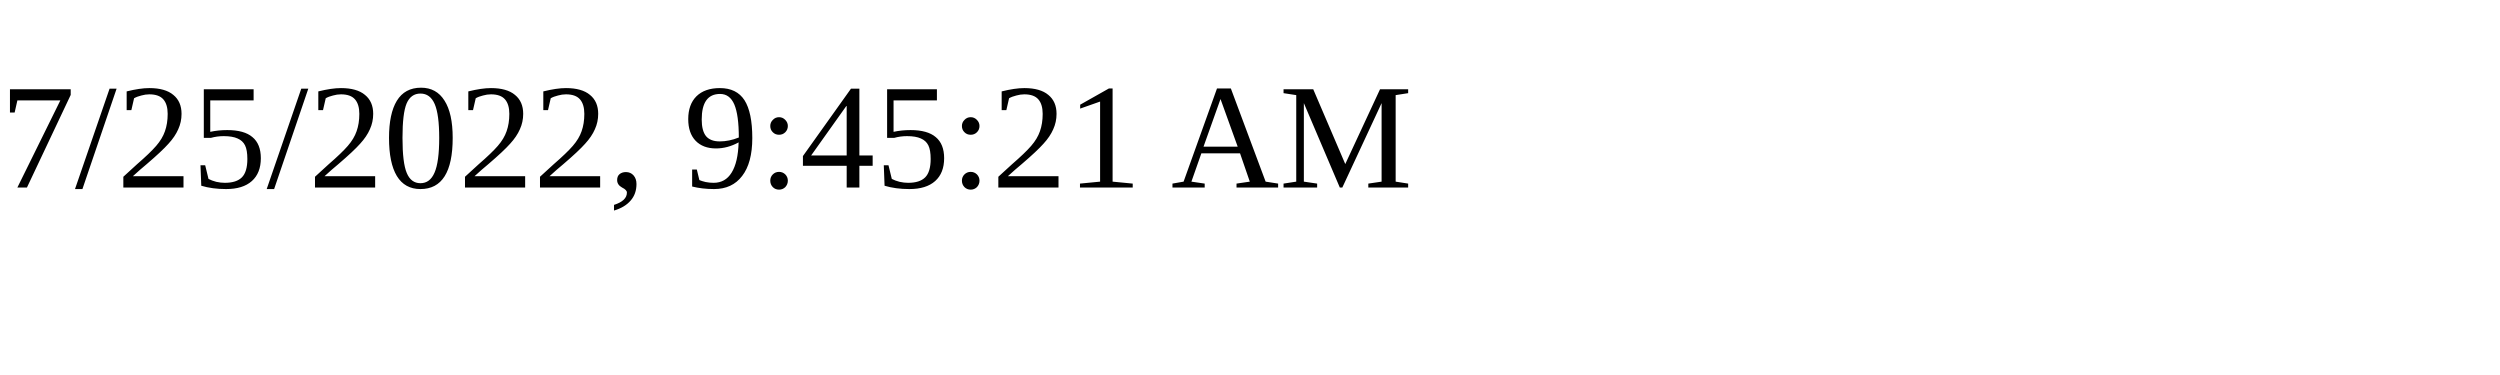
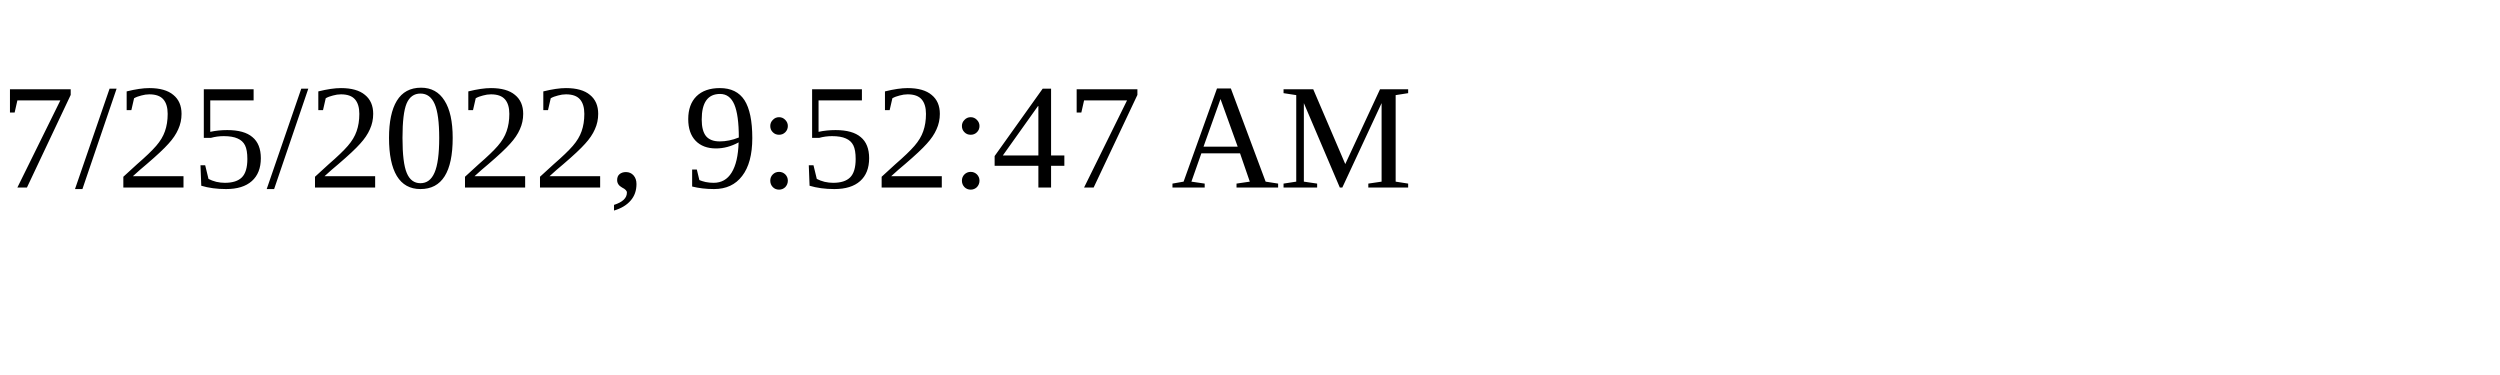
<svg xmlns="http://www.w3.org/2000/svg" height="30" width="200">
-   <text x="0" y="15">7/25/2022, 9:45:21 AM</text>
+   <text x="0" y="15">7/25/2022, 9:52:47 AM</text>
</svg>
